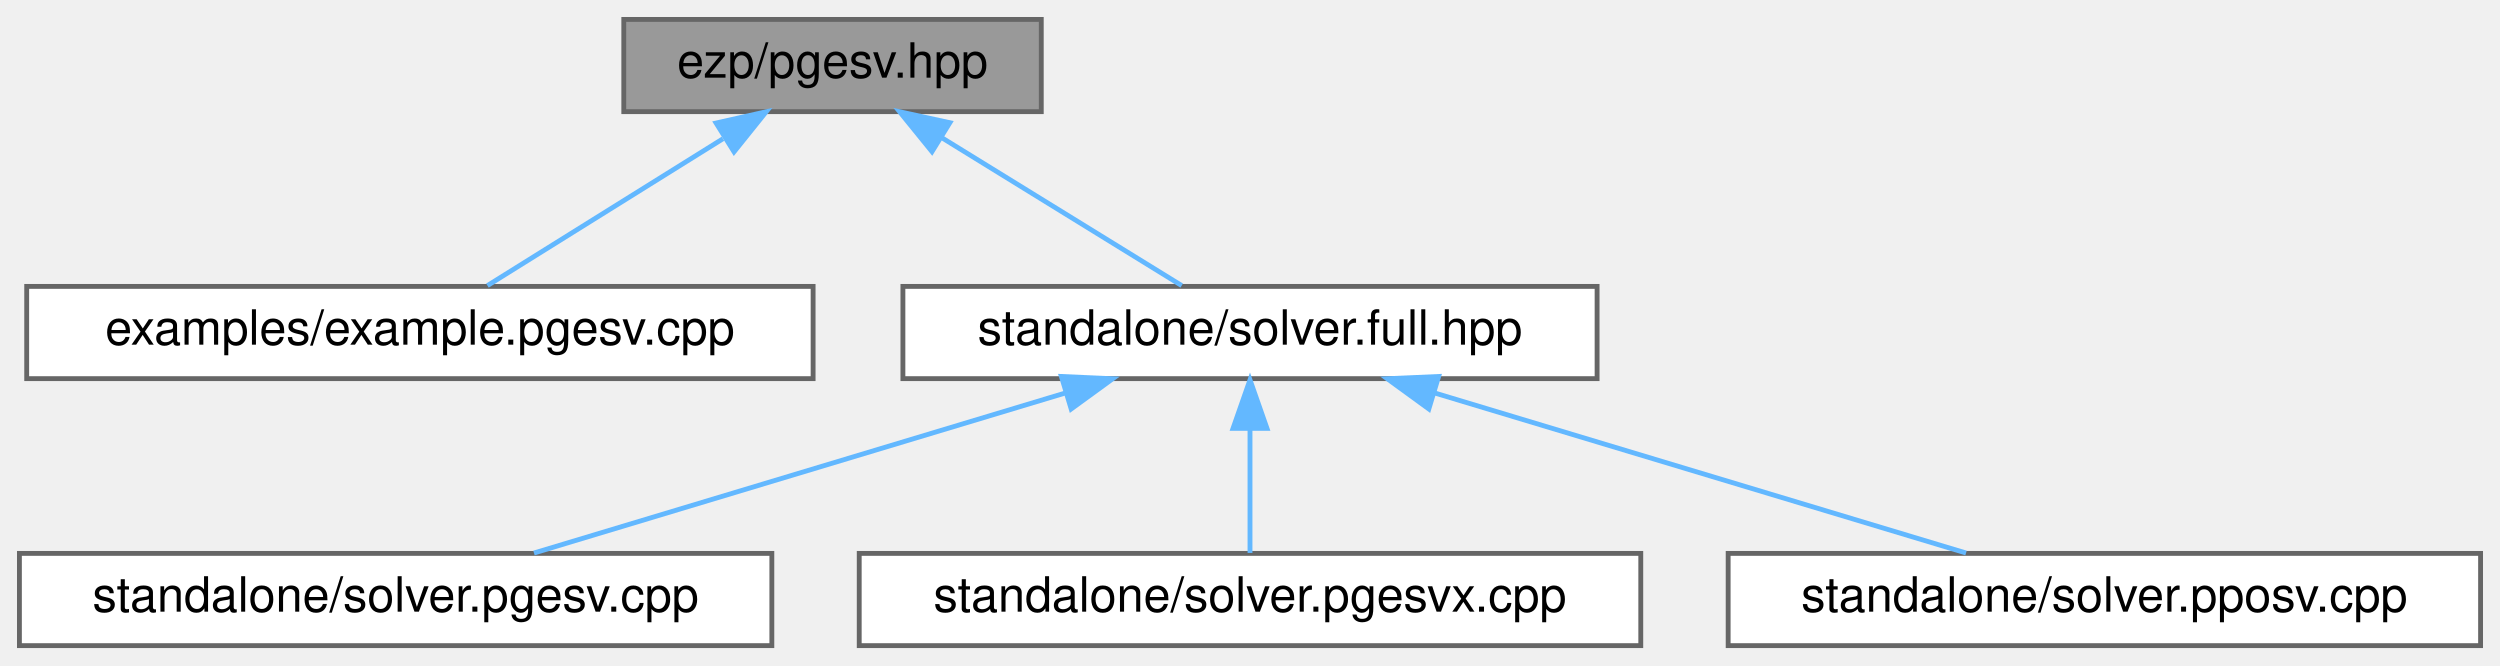
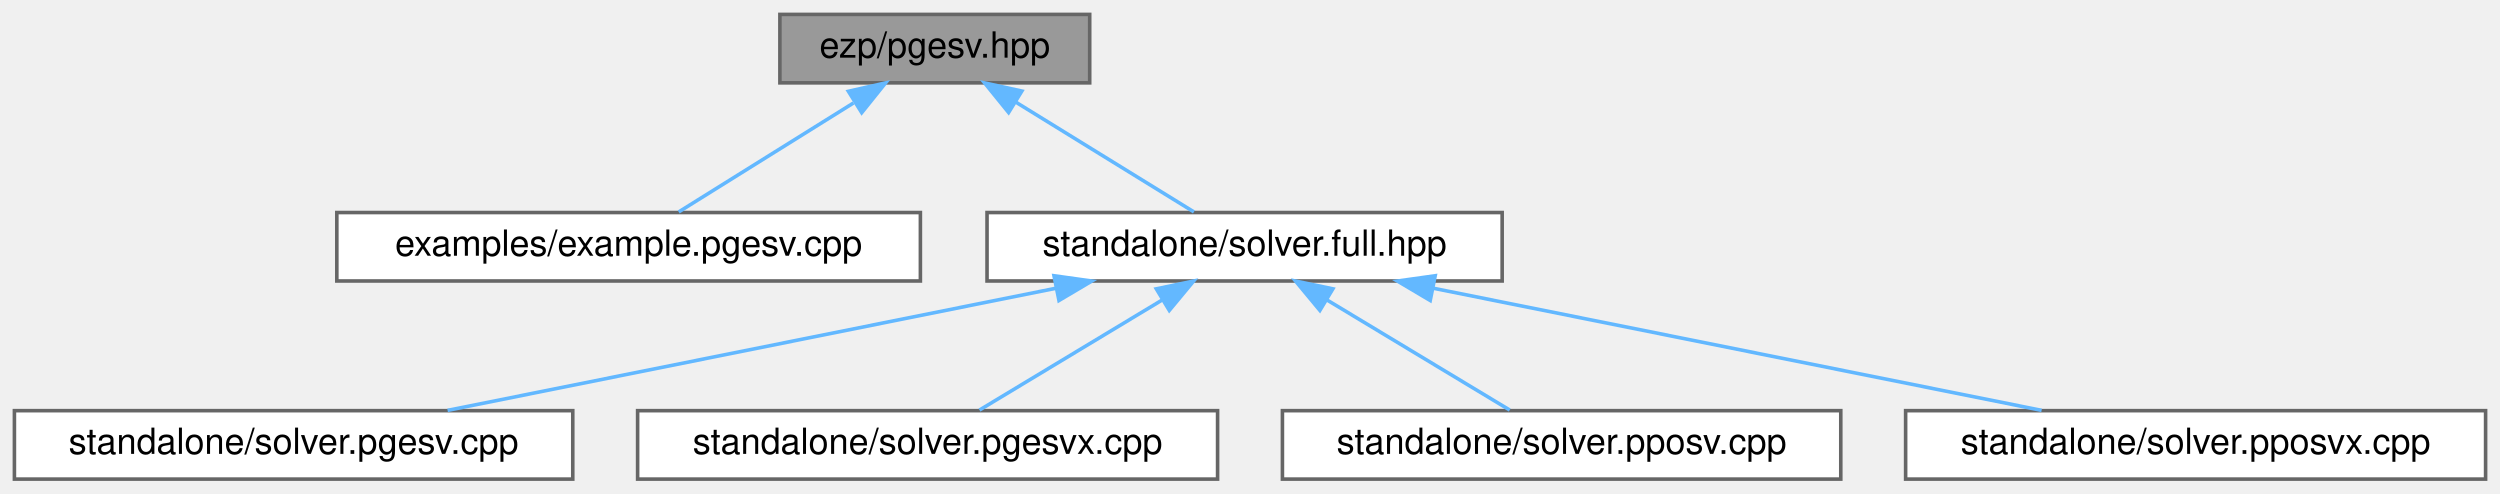
- <svg xmlns="http://www.w3.org/2000/svg" xmlns:xlink="http://www.w3.org/1999/xlink" width="515pt" height="137pt" viewBox="0.00 0.00 515.00 137.00">
+ <svg xmlns="http://www.w3.org/2000/svg" xmlns:xlink="http://www.w3.org/1999/xlink" width="694pt" height="137pt" viewBox="0.00 0.00 694.00 137.00">
  <g id="graph0" class="graph" transform="scale(1 1) rotate(0) translate(4 133)">
    <g id="Node000001" class="node">
      <g id="a_Node000001">
        <a xlink:title=" ">
-           <polygon fill="#999999" stroke="#666666" points="210.5,-129 124.5,-129 124.5,-110 210.5,-110 210.5,-129" />
-           <text text-anchor="middle" x="167.5" y="-117" font-family="Helvetica,sans-Serif" font-size="10.00">ezp/pgesv.hpp</text>
+           <polygon fill="#999999" stroke="#666666" points="298.5,-129 212.5,-129 212.5,-110 298.5,-110 298.5,-129" />
+           <text text-anchor="middle" x="255.5" y="-117" font-family="Helvetica,sans-Serif" font-size="10.00">ezp/pgesv.hpp</text>
        </a>
      </g>
    </g>
    <g id="Node000002" class="node">
      <g id="a_Node000002">
        <a xlink:href="../../d2/dde/example_8pgesv_8cpp.html" target="_top" xlink:title="Example caller to the pgesv solver.">
-           <polygon fill="white" stroke="#666666" points="163.5,-74 1.5,-74 1.5,-55 163.5,-55 163.5,-74" />
-           <text text-anchor="middle" x="82.5" y="-62" font-family="Helvetica,sans-Serif" font-size="10.00">examples/example.pgesv.cpp</text>
+           <polygon fill="white" stroke="#666666" points="251.5,-74 89.5,-74 89.5,-55 251.5,-55 251.5,-74" />
+           <text text-anchor="middle" x="170.5" y="-62" font-family="Helvetica,sans-Serif" font-size="10.00">examples/example.pgesv.cpp</text>
        </a>
      </g>
    </g>
    <g id="edge1_Node000001_Node000002" class="edge">
      <g id="a_edge1_Node000001_Node000002">
        <a xlink:title=" ">
-           <path fill="none" stroke="#63b8ff" d="M144.93,-104.42C129.5,-94.81 109.55,-82.37 96.41,-74.17" />
-           <polygon fill="#63b8ff" stroke="#63b8ff" points="143.51,-107.66 153.84,-109.98 147.21,-101.72 143.51,-107.66" />
+           <path fill="none" stroke="#63b8ff" d="M232.93,-104.42C217.5,-94.81 197.55,-82.37 184.41,-74.17" />
+           <polygon fill="#63b8ff" stroke="#63b8ff" points="231.51,-107.66 241.84,-109.98 235.21,-101.72 231.51,-107.66" />
        </a>
      </g>
    </g>
    <g id="Node000003" class="node">
      <g id="a_Node000003">
        <a xlink:href="../../d3/d6d/solver_8full_8hpp_source.html" target="_top" xlink:title=" ">
-           <polygon fill="white" stroke="#666666" points="325,-74 182,-74 182,-55 325,-55 325,-74" />
-           <text text-anchor="middle" x="253.5" y="-62" font-family="Helvetica,sans-Serif" font-size="10.00">standalone/solver.full.hpp</text>
+           <polygon fill="white" stroke="#666666" points="413,-74 270,-74 270,-55 413,-55 413,-74" />
+           <text text-anchor="middle" x="341.5" y="-62" font-family="Helvetica,sans-Serif" font-size="10.00">standalone/solver.full.hpp</text>
        </a>
      </g>
    </g>
    <g id="edge2_Node000001_Node000003" class="edge">
      <g id="a_edge2_Node000001_Node000003">
        <a xlink:title=" ">
-           <path fill="none" stroke="#63b8ff" d="M189.9,-104.7C205.57,-95.04 226.01,-82.44 239.43,-74.17" />
-           <polygon fill="#63b8ff" stroke="#63b8ff" points="187.99,-101.76 181.32,-109.98 191.67,-107.72 187.99,-101.76" />
+           <path fill="none" stroke="#63b8ff" d="M277.9,-104.7C293.57,-95.04 314.01,-82.44 327.43,-74.17" />
+           <polygon fill="#63b8ff" stroke="#63b8ff" points="275.99,-101.76 269.32,-109.98 279.67,-107.72 275.99,-101.76" />
        </a>
      </g>
    </g>
    <g id="Node000004" class="node">
      <g id="a_Node000004">
        <a xlink:href="../../d3/db5/solver_8pgesv_8cpp.html" target="_top" xlink:title="Standalone pgesv solver.">
          <polygon fill="white" stroke="#666666" points="155,-19 0,-19 0,0 155,0 155,-19" />
          <text text-anchor="middle" x="77.5" y="-7" font-family="Helvetica,sans-Serif" font-size="10.00">standalone/solver.pgesv.cpp</text>
        </a>
      </g>
    </g>
    <g id="edge3_Node000003_Node000004" class="edge">
      <g id="a_edge3_Node000003_Node000004">
        <a xlink:title=" ">
-           <path fill="none" stroke="#63b8ff" d="M215.5,-52.06C182.6,-42.15 135.76,-28.04 106,-19.08" />
-           <polygon fill="#63b8ff" stroke="#63b8ff" points="214.64,-55.45 225.22,-54.98 216.66,-48.75 214.64,-55.45" />
+           <path fill="none" stroke="#63b8ff" d="M289.21,-53C239.72,-43.07 166.33,-28.33 120.25,-19.08" />
+           <polygon fill="#63b8ff" stroke="#63b8ff" points="288.59,-56.45 299.08,-54.98 289.97,-49.58 288.59,-56.45" />
        </a>
      </g>
    </g>
    <g id="Node000005" class="node">
      <g id="a_Node000005">
        <a xlink:href="../../d6/d84/solver_8pgesvx_8cpp.html" target="_top" xlink:title="Standalone pgesvx solver.">
          <polygon fill="white" stroke="#666666" points="334,-19 173,-19 173,0 334,0 334,-19" />
          <text text-anchor="middle" x="253.5" y="-7" font-family="Helvetica,sans-Serif" font-size="10.00">standalone/solver.pgesvx.cpp</text>
        </a>
      </g>
    </g>
    <g id="edge4_Node000003_Node000005" class="edge">
      <g id="a_edge4_Node000003_Node000005">
        <a xlink:title=" ">
-           <path fill="none" stroke="#63b8ff" d="M253.5,-44.66C253.5,-35.93 253.5,-25.99 253.5,-19.09" />
-           <polygon fill="#63b8ff" stroke="#63b8ff" points="250,-44.75 253.5,-54.75 257,-44.75 250,-44.75" />
+           <path fill="none" stroke="#63b8ff" d="M318.58,-49.7C302.55,-40.04 281.63,-27.44 267.9,-19.17" />
+           <polygon fill="#63b8ff" stroke="#63b8ff" points="316.99,-52.82 327.36,-54.98 320.6,-46.83 316.99,-52.82" />
        </a>
      </g>
    </g>
    <g id="Node000006" class="node">
      <g id="a_Node000006">
        <a xlink:href="../../d2/d91/solver_8pposv_8cpp.html" target="_top" xlink:title="Standalone pposv solver.">
          <polygon fill="white" stroke="#666666" points="507,-19 352,-19 352,0 507,0 507,-19" />
          <text text-anchor="middle" x="429.5" y="-7" font-family="Helvetica,sans-Serif" font-size="10.00">standalone/solver.pposv.cpp</text>
        </a>
      </g>
    </g>
    <g id="edge5_Node000003_Node000006" class="edge">
      <g id="a_edge5_Node000003_Node000006">
        <a xlink:title=" ">
-           <path fill="none" stroke="#63b8ff" d="M291.5,-52.06C324.4,-42.15 371.24,-28.04 401,-19.08" />
-           <polygon fill="#63b8ff" stroke="#63b8ff" points="290.34,-48.75 281.78,-54.98 292.36,-55.45 290.34,-48.75" />
+           <path fill="none" stroke="#63b8ff" d="M364.42,-49.7C380.45,-40.04 401.37,-27.44 415.1,-19.17" />
+           <polygon fill="#63b8ff" stroke="#63b8ff" points="362.4,-46.83 355.64,-54.98 366.01,-52.82 362.4,-46.83" />
+         </a>
+       </g>
+     </g>
+     <g id="Node000007" class="node">
+       <g id="a_Node000007">
+         <a xlink:href="../../d9/d45/solver_8pposvx_8cpp.html" target="_top" xlink:title="Standalone pposvx solver.">
+           <polygon fill="white" stroke="#666666" points="686,-19 525,-19 525,0 686,0 686,-19" />
+           <text text-anchor="middle" x="605.5" y="-7" font-family="Helvetica,sans-Serif" font-size="10.00">standalone/solver.pposvx.cpp</text>
+         </a>
+       </g>
+     </g>
+     <g id="edge6_Node000003_Node000007" class="edge">
+       <g id="a_edge6_Node000003_Node000007">
+         <a xlink:title=" ">
+           <path fill="none" stroke="#63b8ff" d="M393.79,-53C443.28,-43.07 516.67,-28.33 562.75,-19.08" />
+           <polygon fill="#63b8ff" stroke="#63b8ff" points="393.03,-49.58 383.92,-54.98 394.41,-56.45 393.03,-49.58" />
        </a>
      </g>
    </g>
  </g>
</svg>
